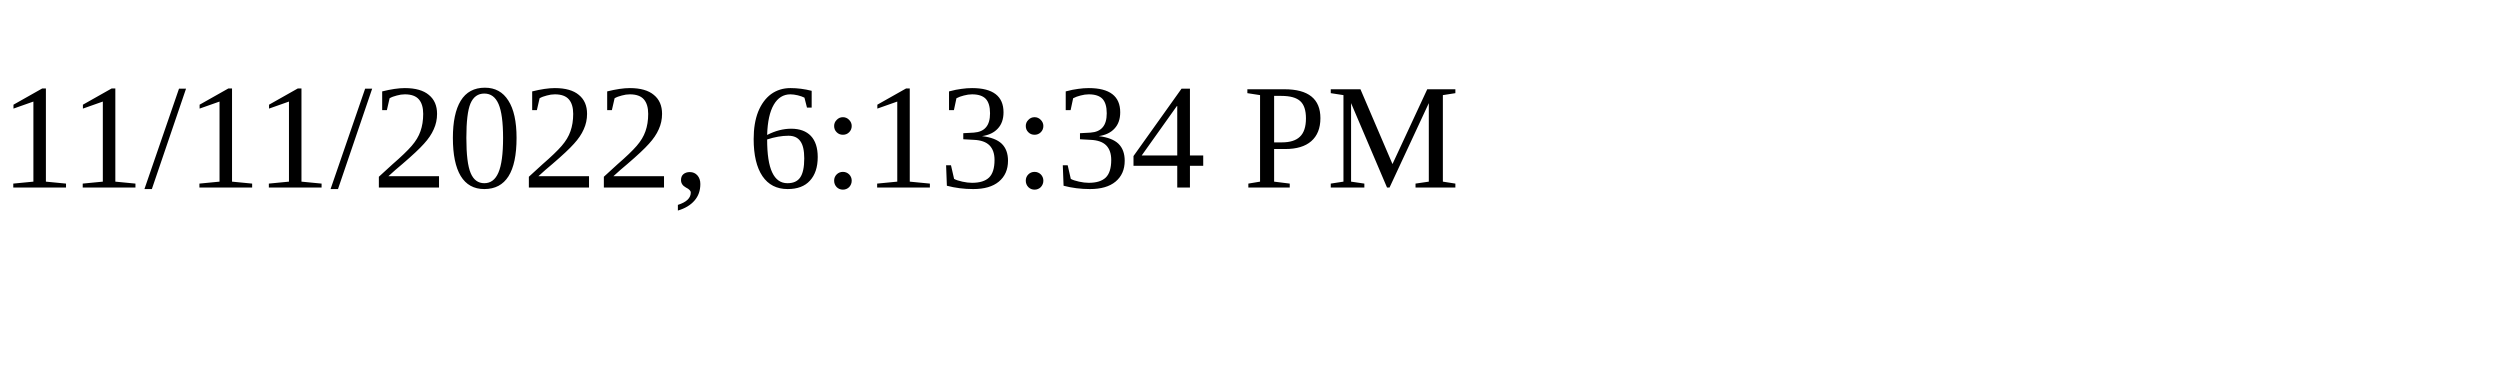
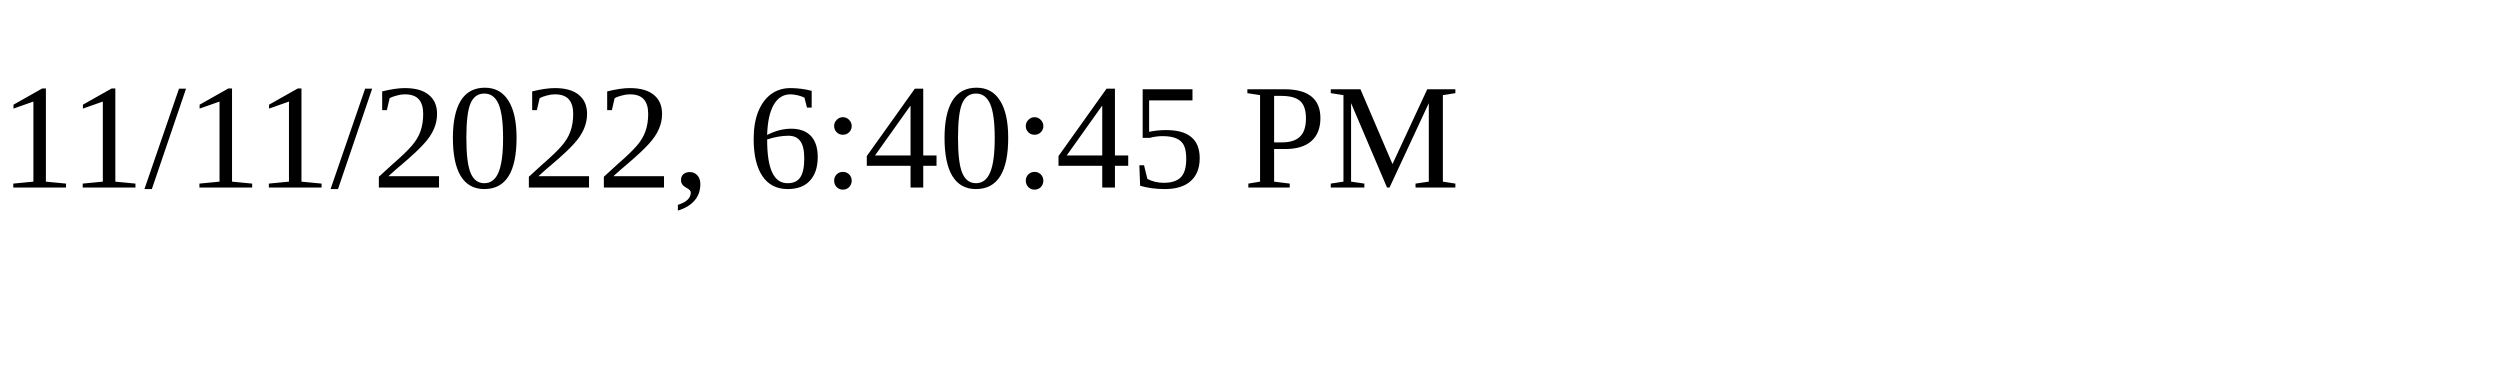
<svg xmlns="http://www.w3.org/2000/svg" height="30" width="200">
-   <text x="0" y="15">11/11/2022, 6:13:34 PM</text>
+   <text x="0" y="15">11/11/2022, 6:40:45 PM</text>
</svg>
